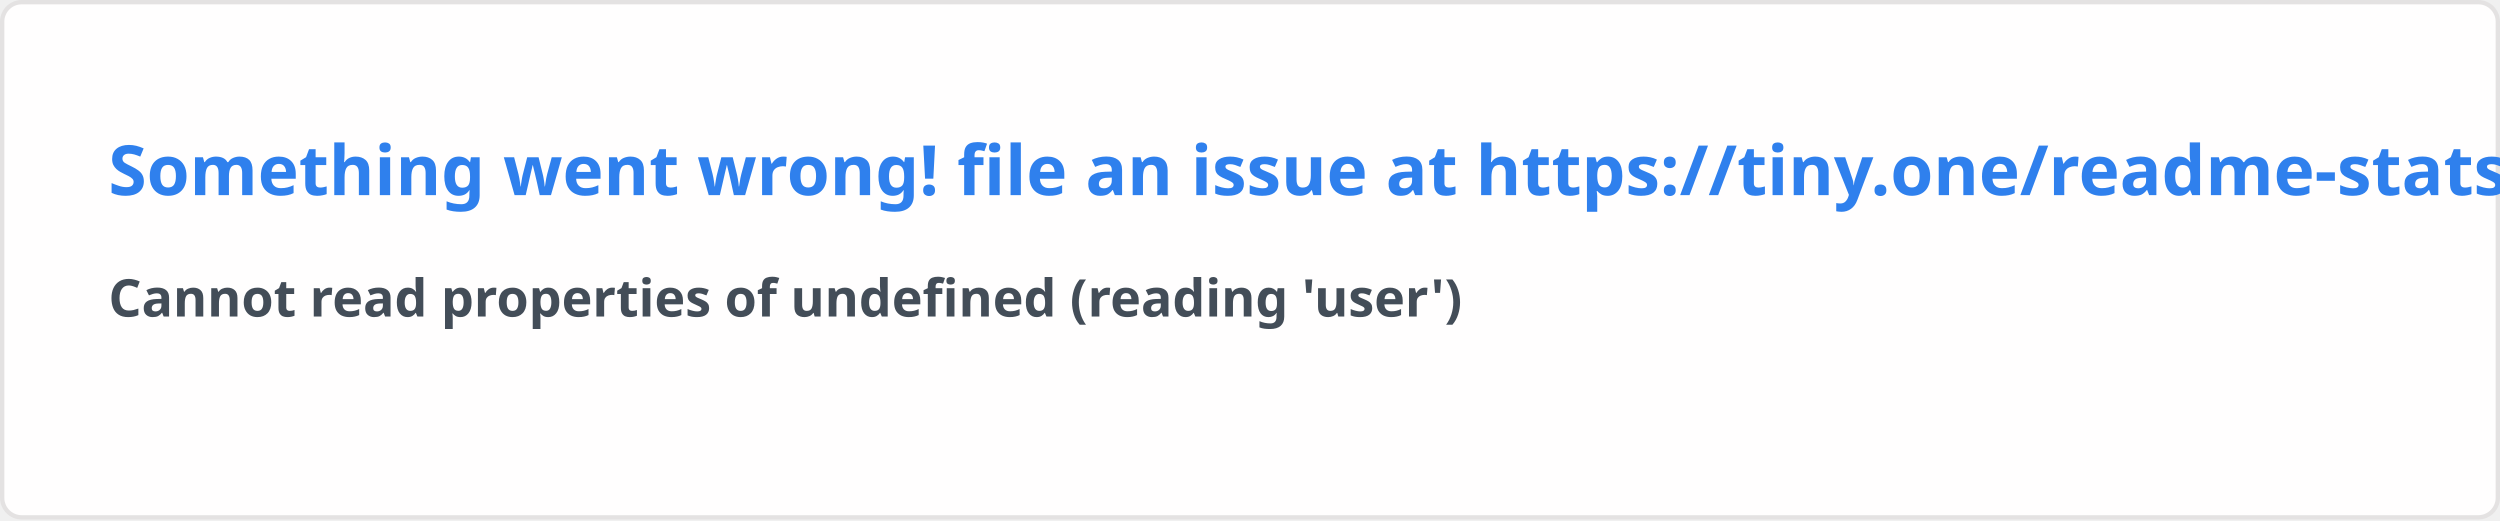
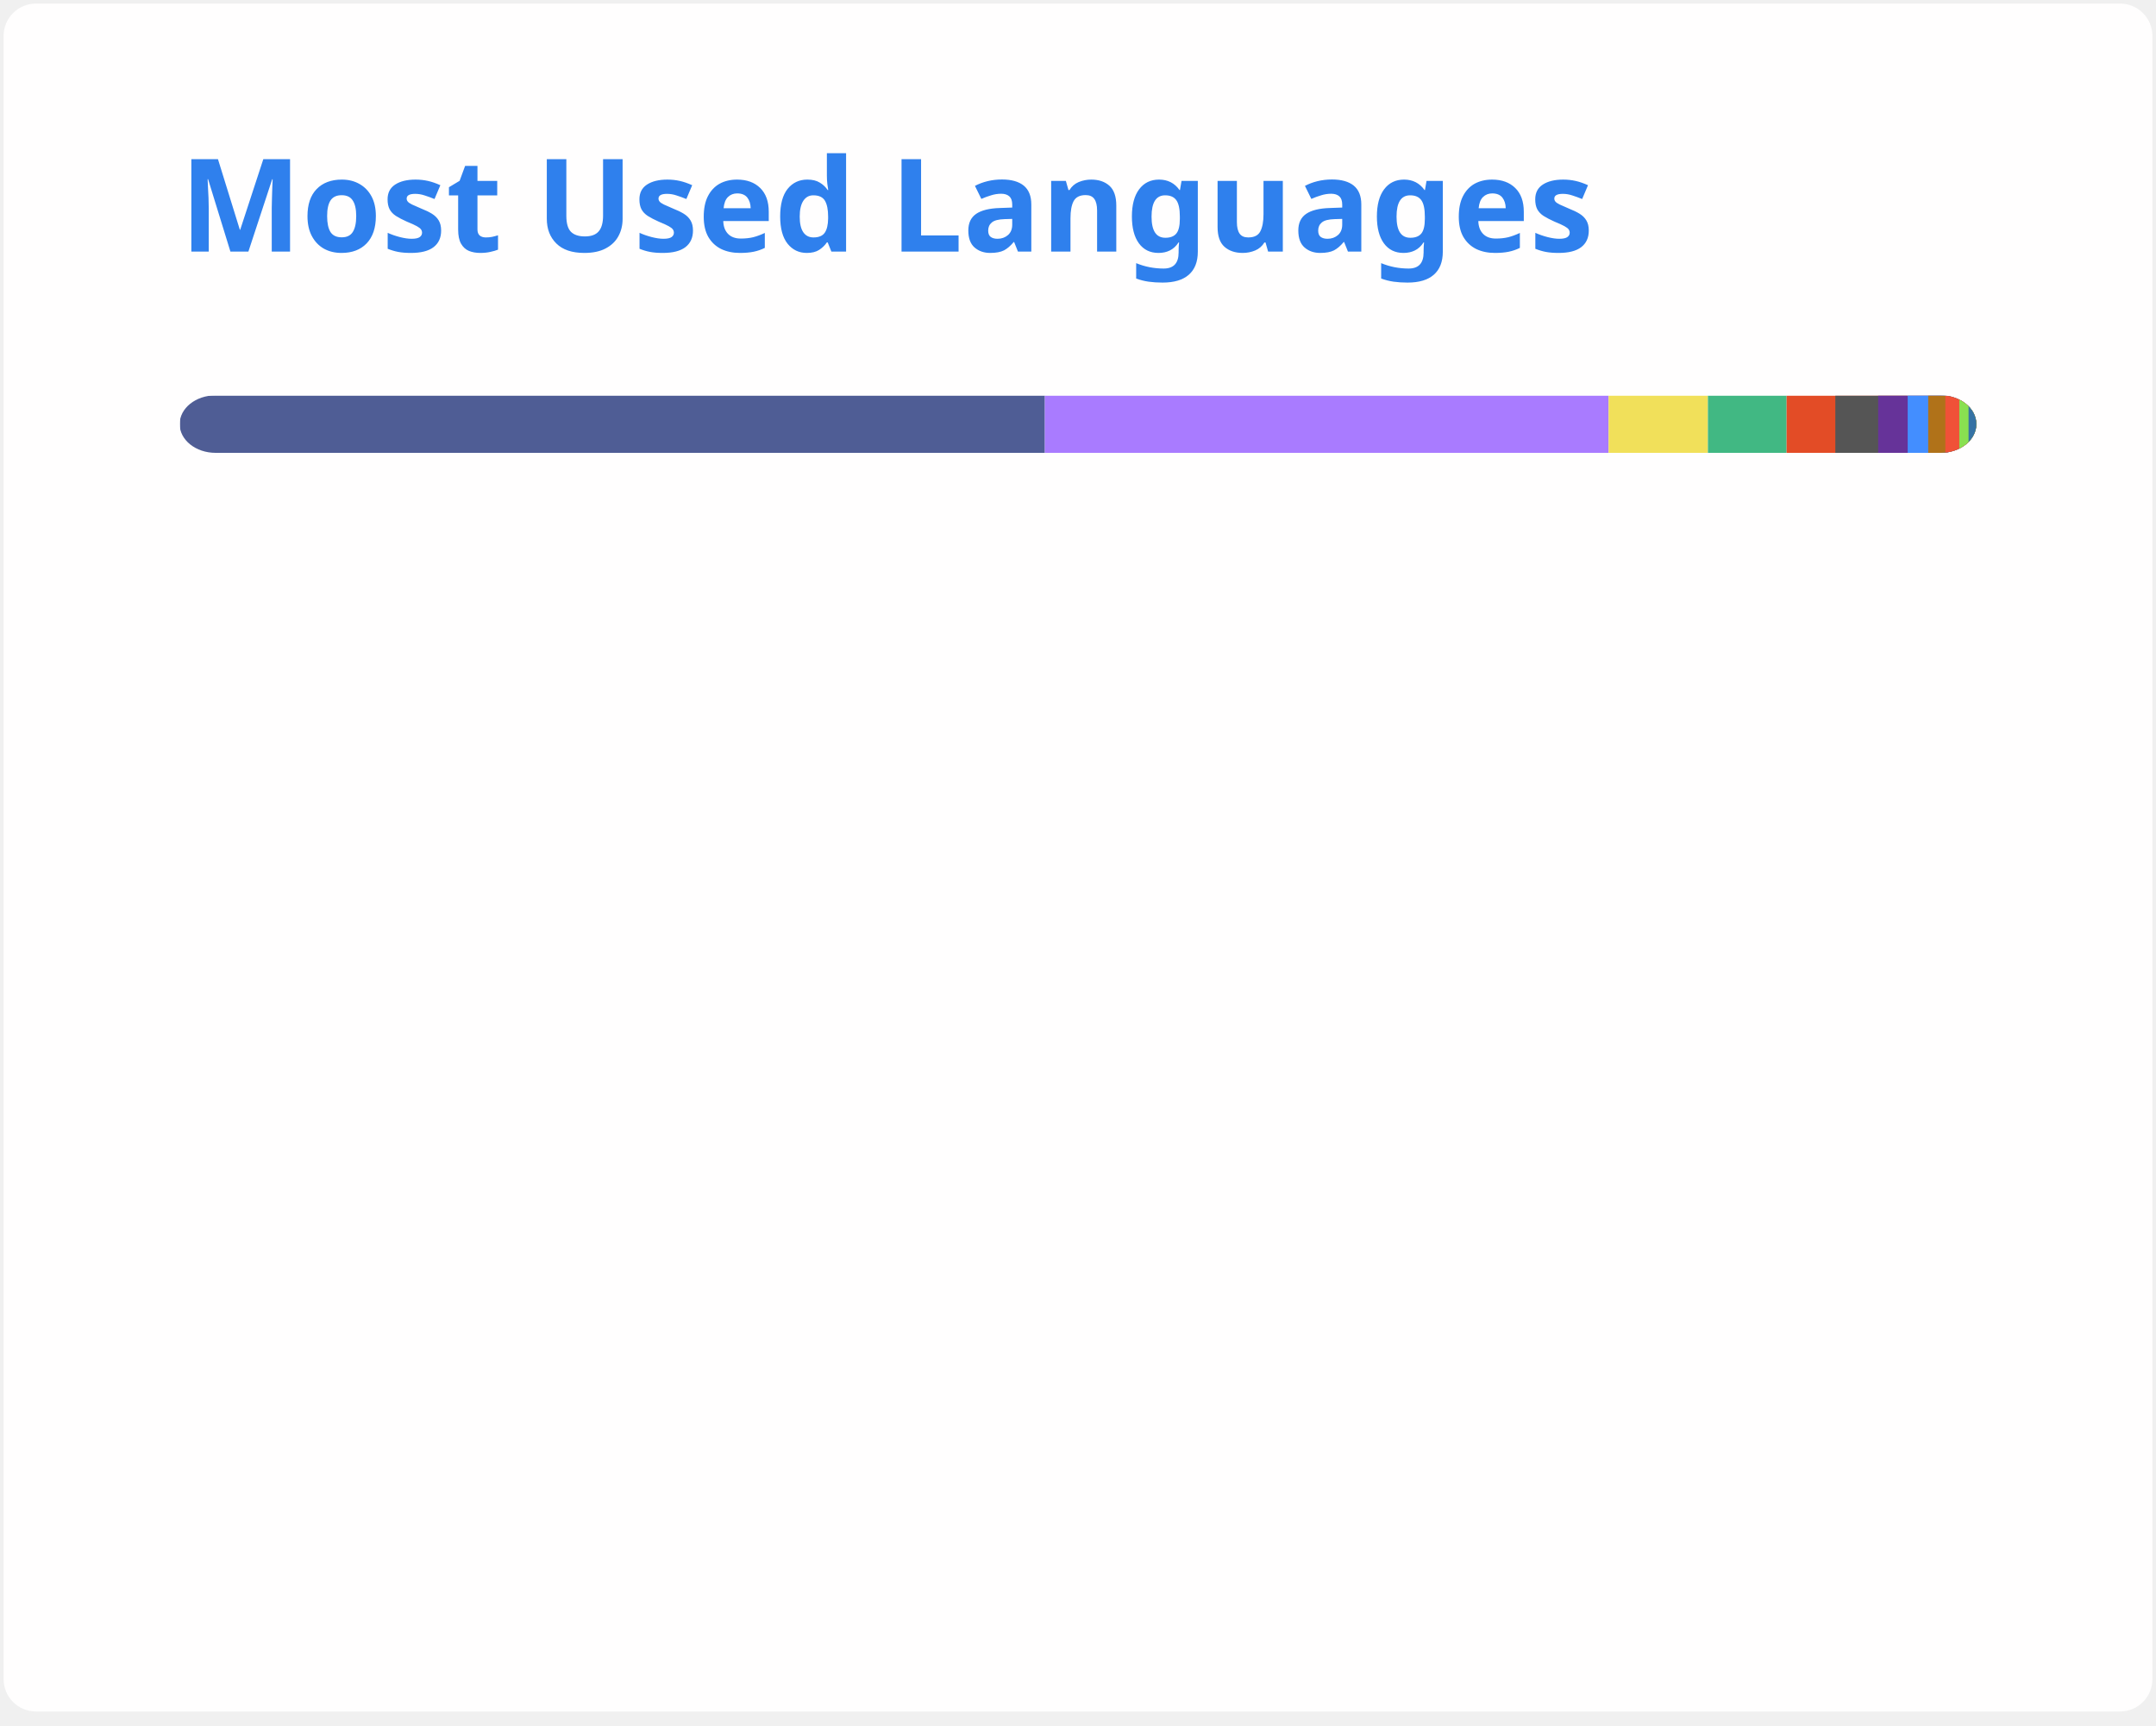
- <svg xmlns="http://www.w3.org/2000/svg" width="576.5" height="120" viewBox="0 0 576.5 120" fill="#fffefe">
+ <svg xmlns="http://www.w3.org/2000/svg" width="300" height="240" viewBox="0 0 300 240" fill="none" role="img" aria-labelledby="descId">
  <style>
-     .text { font: 600 16px 'Segoe UI', Ubuntu, Sans-Serif; fill: #2f80ed }
-     .small { font: 600 12px 'Segoe UI', Ubuntu, Sans-Serif; fill: #434d58 }
-     .gray { fill: #858585 }
-     </style>
-   <rect x="0.5" y="0.5" width="575.5" height="99%" rx="4.5" fill="#fffefe" stroke="#e4e2e2" />
-   <text x="25" y="45" class="text">Something went wrong! file an issue at https://tiny.one/readme-stats</text>
-   <text data-testid="message" x="25" y="55" class="text small">
-     <tspan x="25" dy="18">Cannot read properties of undefined (reading 'user')</tspan>
-     <tspan x="25" dy="18" class="gray" />
-   </text>
+           .header {
+             font: 600 18px 'Segoe UI', Ubuntu, Sans-Serif;
+             fill: #2f80ed;
+             animation: fadeInAnimation 0.8s ease-in-out forwards;
+           }
+           @supports(-moz-appearance: auto) {
+             /* Selector detects Firefox */
+             .header { font-size: 15.5px; }
+           }
+           
+     @keyframes slideInAnimation {
+       from {
+         width: 0;
+       }
+       to {
+         width: calc(100%-100px);
+       }
+     }
+     @keyframes growWidthAnimation {
+       from {
+         width: 0;
+       }
+       to {
+         width: 100%;
+       }
+     }
+     .stat {
+       font: 600 14px 'Segoe UI', Ubuntu, "Helvetica Neue", Sans-Serif; fill: #434d58;
+     }
+     @supports(-moz-appearance: auto) {
+       /* Selector detects Firefox */
+       .stat { font-size:12px; }
+     }
+     .bold { font-weight: 700 }
+     .lang-name {
+       font: 400 11px "Segoe UI", Ubuntu, Sans-Serif;
+       fill: #434d58;
+     }
+     .stagger {
+       opacity: 0;
+       animation: fadeInAnimation 0.3s ease-in-out forwards;
+     }
+     #rect-mask rect{
+       animation: slideInAnimation 1s ease-in-out forwards;
+     }
+     .lang-progress{
+       animation: growWidthAnimation 0.6s ease-in-out forwards;
+     }
+     
+ 
+           
+       /* Animations */
+       @keyframes scaleInAnimation {
+         from {
+           transform: translate(-5px, 5px) scale(0);
+         }
+         to {
+           transform: translate(-5px, 5px) scale(1);
+         }
+       }
+       @keyframes fadeInAnimation {
+         from {
+           opacity: 0;
+         }
+         to {
+           opacity: 1;
+         }
+       }
+     
+           
+         </style>
+   <rect data-testid="card-bg" x="0.5" y="0.5" rx="4.5" height="99%" stroke="#e4e2e2" width="299" fill="#fffefe" stroke-opacity="0" />
+   <g data-testid="card-title" transform="translate(25, 35)">
+     <g transform="translate(0, 0)">
+       <text x="0" y="0" class="header" data-testid="header">Most Used Languages</text>
+     </g>
+   </g>
+   <g data-testid="main-card-body" transform="translate(0, 55)">
+     <svg data-testid="lang-items" x="25">
+       <mask id="rect-mask">
+         <rect x="0" y="0" width="250" height="8" fill="white" rx="5" />
+       </mask>
+       <rect mask="url(#rect-mask)" data-testid="lang-progress" x="0" y="0" width="120.39" height="8" fill="#4F5D95" />
+       <rect mask="url(#rect-mask)" data-testid="lang-progress" x="120.39" y="0" width="78.44" height="8" fill="#A97BFF" />
+       <rect mask="url(#rect-mask)" data-testid="lang-progress" x="198.83" y="0" width="13.82" height="8" fill="#f1e05a" />
+       <rect mask="url(#rect-mask)" data-testid="lang-progress" x="212.65" y="0" width="10.95" height="8" fill="#41b883" />
+       <rect mask="url(#rect-mask)" data-testid="lang-progress" x="223.6" y="0" width="16.78" height="8" fill="#e34c26" />
+       <rect mask="url(#rect-mask)" data-testid="lang-progress" x="230.38" y="0" width="15.96" height="8" fill="#555555" />
+       <rect mask="url(#rect-mask)" data-testid="lang-progress" x="236.34" y="0" width="14.11" height="8" fill="#663399" />
+       <rect mask="url(#rect-mask)" data-testid="lang-progress" x="240.45" y="0" width="12.85" height="8" fill="#438eff" />
+       <rect mask="url(#rect-mask)" data-testid="lang-progress" x="243.3" y="0" width="12.39" height="8" fill="#b07219" />
+       <rect mask="url(#rect-mask)" data-testid="lang-progress" x="245.69" y="0" width="11.94" height="8" fill="#F05138" />
+       <rect mask="url(#rect-mask)" data-testid="lang-progress" x="247.63" y="0" width="11.29" height="8" fill="#89e051" />
+       <rect mask="url(#rect-mask)" data-testid="lang-progress" x="248.92" y="0" width="11.07" height="8" fill="#3572A5" />
+       <g transform="translate(0, 25)">
+         <g transform="translate(0, 0)">
+           <g transform="translate(0, 0)">
+             <g class="stagger" style="animation-delay: 450ms">
+               <circle cx="5" cy="6" r="5" fill="#4F5D95" />
+               <text data-testid="lang-name" x="15" y="10" class="lang-name">
+         PHP 48.16%
+       </text>
+             </g>
+           </g>
+           <g transform="translate(0, 25)">
+             <g class="stagger" style="animation-delay: 600ms">
+               <circle cx="5" cy="6" r="5" fill="#A97BFF" />
+               <text data-testid="lang-name" x="15" y="10" class="lang-name">
+         Kotlin 31.38%
+       </text>
+             </g>
+           </g>
+           <g transform="translate(0, 50)">
+             <g class="stagger" style="animation-delay: 750ms">
+               <circle cx="5" cy="6" r="5" fill="#f1e05a" />
+               <text data-testid="lang-name" x="15" y="10" class="lang-name">
+         JavaScript 5.53%
+       </text>
+             </g>
+           </g>
+           <g transform="translate(0, 75)">
+             <g class="stagger" style="animation-delay: 900ms">
+               <circle cx="5" cy="6" r="5" fill="#41b883" />
+               <text data-testid="lang-name" x="15" y="10" class="lang-name">
+         Vue 4.38%
+       </text>
+             </g>
+           </g>
+           <g transform="translate(0, 100)">
+             <g class="stagger" style="animation-delay: 1050ms">
+               <circle cx="5" cy="6" r="5" fill="#e34c26" />
+               <text data-testid="lang-name" x="15" y="10" class="lang-name">
+         HTML 2.71%
+       </text>
+             </g>
+           </g>
+           <g transform="translate(0, 125)">
+             <g class="stagger" style="animation-delay: 1200ms">
+               <circle cx="5" cy="6" r="5" fill="#555555" />
+               <text data-testid="lang-name" x="15" y="10" class="lang-name">
+         C 2.38%
+       </text>
+             </g>
+           </g>
+         </g>
+         <g transform="translate(150, 0)">
+           <g transform="translate(0, 0)">
+             <g class="stagger" style="animation-delay: 450ms">
+               <circle cx="5" cy="6" r="5" fill="#663399" />
+               <text data-testid="lang-name" x="15" y="10" class="lang-name">
+         CSS 1.64%
+       </text>
+             </g>
+           </g>
+           <g transform="translate(0, 25)">
+             <g class="stagger" style="animation-delay: 600ms">
+               <circle cx="5" cy="6" r="5" fill="#438eff" />
+               <text data-testid="lang-name" x="15" y="10" class="lang-name">
+         Objective-C 1.14%
+       </text>
+             </g>
+           </g>
+           <g transform="translate(0, 50)">
+             <g class="stagger" style="animation-delay: 750ms">
+               <circle cx="5" cy="6" r="5" fill="#b07219" />
+               <text data-testid="lang-name" x="15" y="10" class="lang-name">
+         Java 0.96%
+       </text>
+             </g>
+           </g>
+           <g transform="translate(0, 75)">
+             <g class="stagger" style="animation-delay: 900ms">
+               <circle cx="5" cy="6" r="5" fill="#F05138" />
+               <text data-testid="lang-name" x="15" y="10" class="lang-name">
+         Swift 0.78%
+       </text>
+             </g>
+           </g>
+           <g transform="translate(0, 100)">
+             <g class="stagger" style="animation-delay: 1050ms">
+               <circle cx="5" cy="6" r="5" fill="#89e051" />
+               <text data-testid="lang-name" x="15" y="10" class="lang-name">
+         Shell 0.51%
+       </text>
+             </g>
+           </g>
+           <g transform="translate(0, 125)">
+             <g class="stagger" style="animation-delay: 1200ms">
+               <circle cx="5" cy="6" r="5" fill="#3572A5" />
+               <text data-testid="lang-name" x="15" y="10" class="lang-name">
+         Python 0.43%
+       </text>
+             </g>
+           </g>
+         </g>
+       </g>
+     </svg>
+   </g>
</svg>
